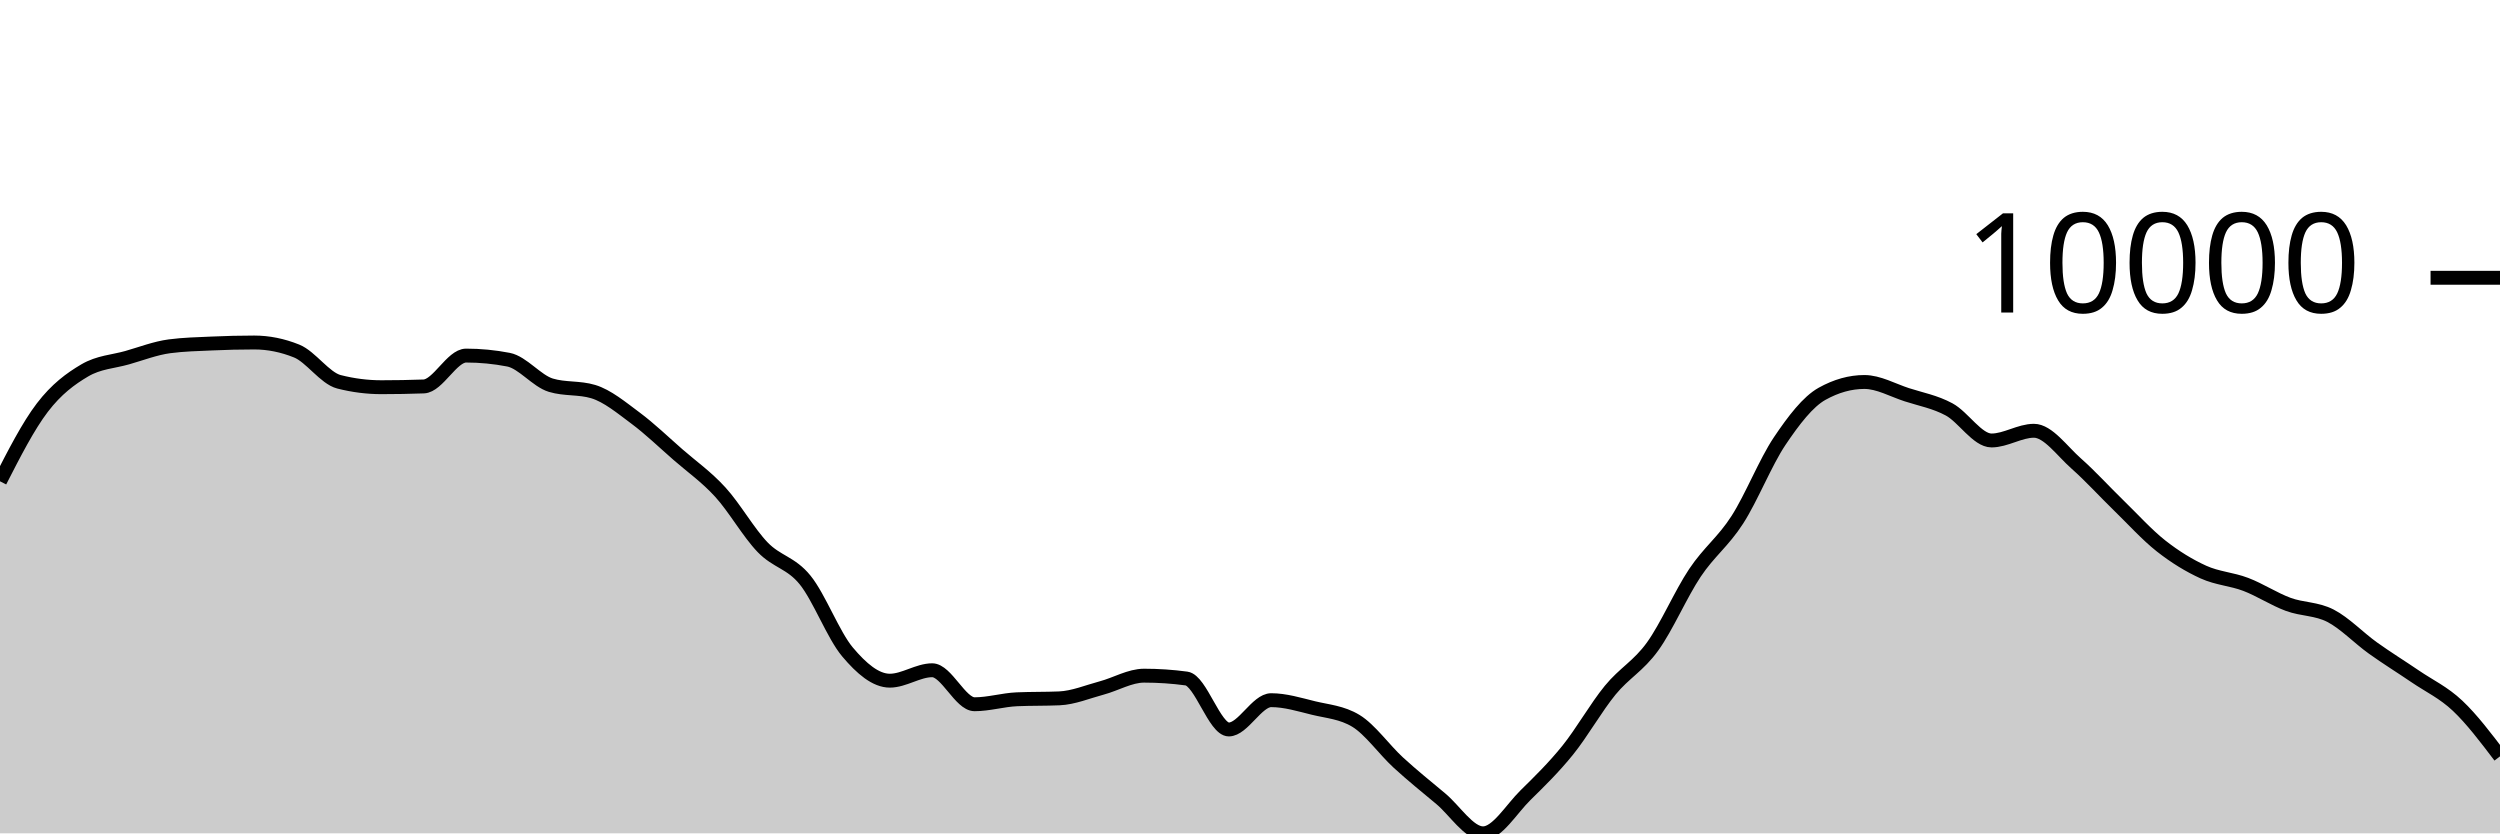
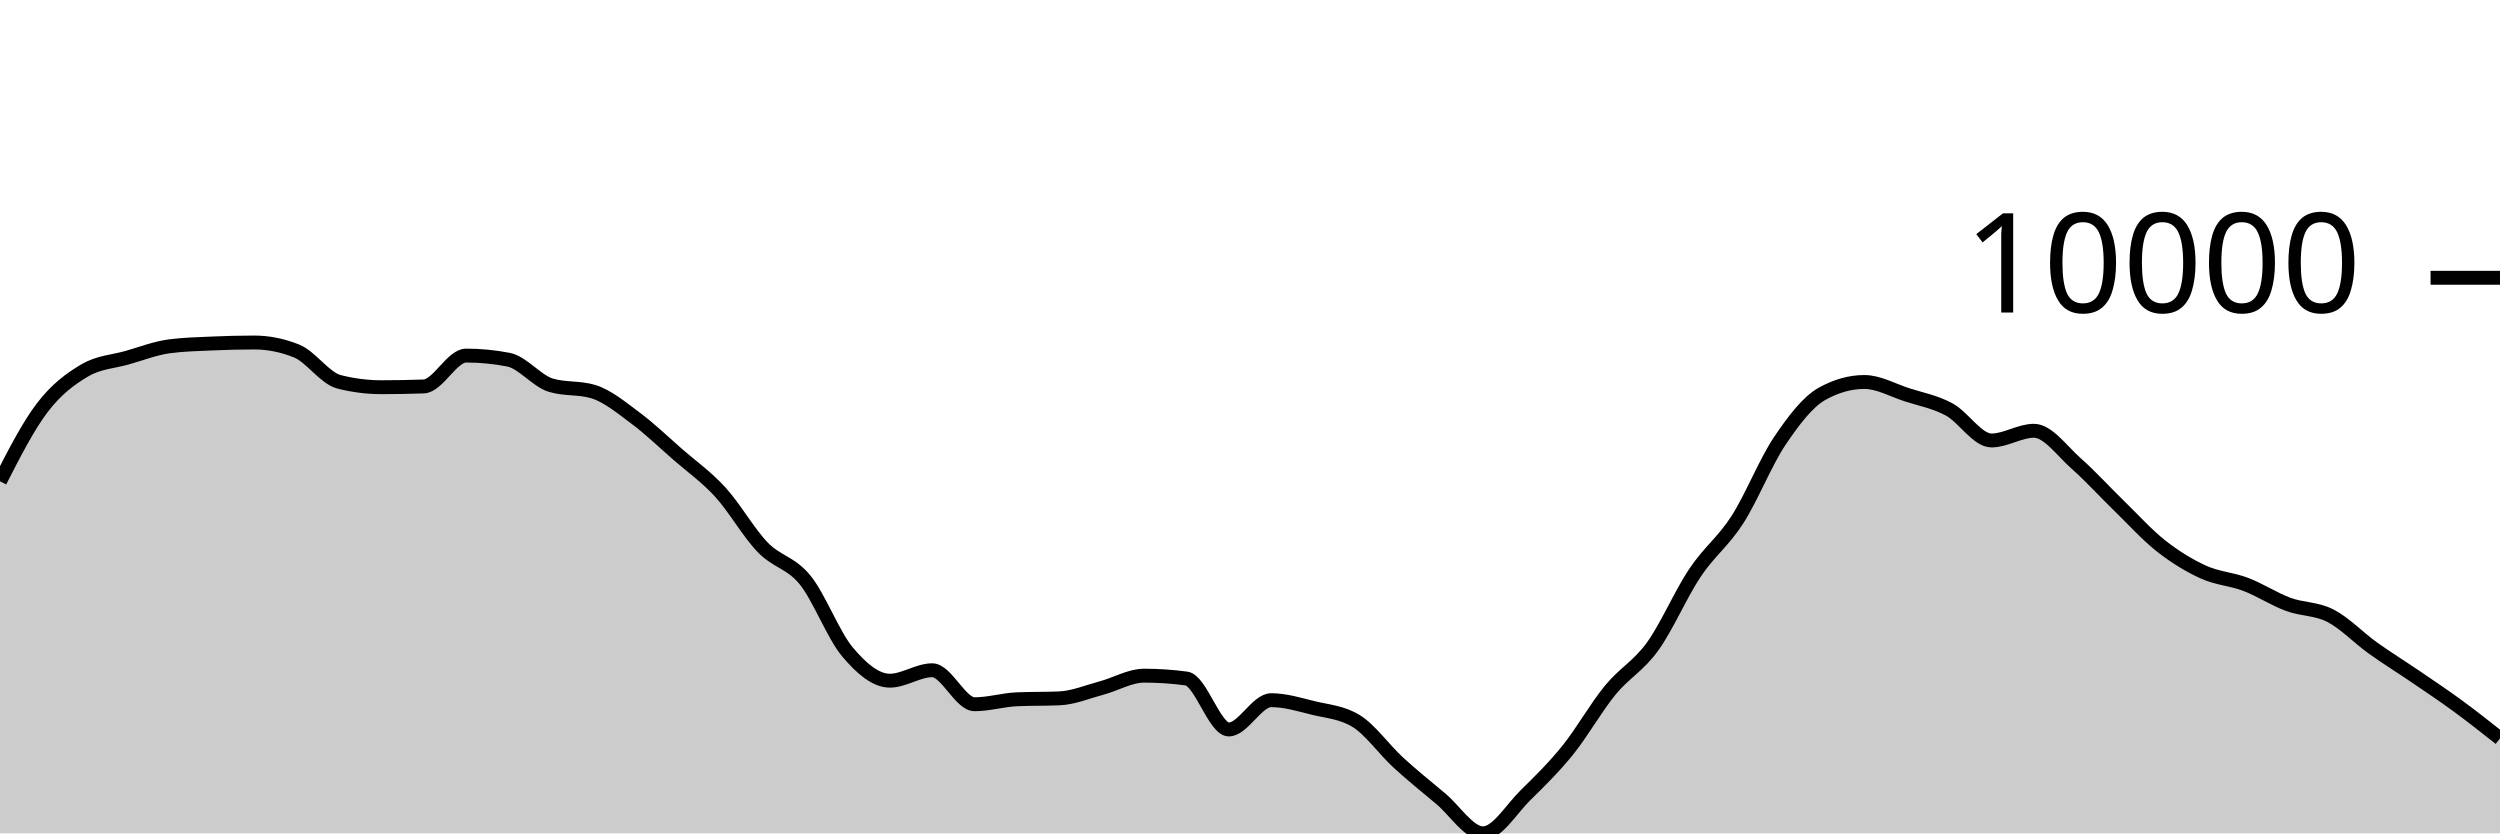
<svg xmlns="http://www.w3.org/2000/svg" viewBox="0 0 180 60">
  <g transform="translate(0,20)">
-     <path class="area" fill="rgba(0, 0, 0, 0.2)" d="M0,14.653C1.017,12.664,2.034,10.674,3.051,9.344C4.068,8.013,5.085,7.268,6.102,6.669C7.119,6.071,8.136,6.043,9.153,5.754C10.169,5.464,11.186,5.068,12.203,4.933C13.22,4.799,14.237,4.777,15.254,4.732C16.271,4.686,17.288,4.66,18.305,4.66C19.322,4.66,20.339,4.864,21.356,5.273C22.373,5.681,23.39,7.23,24.407,7.49C25.424,7.749,26.441,7.879,27.458,7.879C28.475,7.879,29.492,7.861,30.508,7.824C31.525,7.787,32.542,5.602,33.559,5.602C34.576,5.602,35.593,5.7,36.61,5.897C37.627,6.094,38.644,7.428,39.661,7.735C40.678,8.042,41.695,7.889,42.712,8.195C43.729,8.502,44.746,9.351,45.763,10.107C46.78,10.863,47.797,11.844,48.814,12.732C49.831,13.619,50.847,14.322,51.864,15.435C52.881,16.547,53.898,18.354,54.915,19.407C55.932,20.461,56.949,20.502,57.966,21.757C58.983,23.012,60,25.727,61.017,26.936C62.034,28.145,63.051,29.009,64.068,29.009C65.085,29.009,66.102,28.258,67.119,28.258C68.136,28.258,69.153,30.706,70.169,30.706C71.186,30.706,72.203,30.392,73.22,30.348C74.237,30.304,75.254,30.326,76.271,30.282C77.288,30.238,78.305,29.806,79.322,29.534C80.339,29.262,81.356,28.648,82.373,28.648C83.39,28.648,84.407,28.716,85.424,28.853C86.441,28.989,87.458,32.522,88.475,32.522C89.492,32.522,90.508,30.413,91.525,30.413C92.542,30.413,93.559,30.729,94.576,30.978C95.593,31.226,96.61,31.286,97.627,31.903C98.644,32.52,99.661,33.97,100.678,34.904C101.695,35.837,102.712,36.652,103.729,37.502C104.746,38.351,105.763,40,106.78,40C107.797,40,108.814,38.257,109.831,37.258C110.847,36.259,111.864,35.266,112.881,34.006C113.898,32.745,114.915,30.938,115.932,29.696C116.949,28.454,117.966,27.961,118.983,26.553C120,25.145,121.017,22.768,122.034,21.247C123.051,19.726,124.068,19.008,125.085,17.428C126.102,15.847,127.119,13.273,128.136,11.761C129.153,10.249,130.169,8.924,131.186,8.355C132.203,7.787,133.22,7.503,134.237,7.503C135.254,7.503,136.271,8.09,137.288,8.42C138.305,8.749,139.322,8.93,140.339,9.479C141.356,10.028,142.373,11.714,143.39,11.714C144.407,11.714,145.424,11.015,146.441,11.015C147.458,11.015,148.475,12.482,149.492,13.377C150.508,14.273,151.525,15.398,152.542,16.386C153.559,17.374,154.576,18.505,155.593,19.306C156.61,20.106,157.627,20.727,158.644,21.189C159.661,21.65,160.678,21.689,161.695,22.077C162.712,22.464,163.729,23.136,164.746,23.512C165.763,23.889,166.78,23.811,167.797,24.334C168.814,24.858,169.831,25.927,170.847,26.655C171.864,27.383,172.881,28.009,173.898,28.702C174.915,29.396,175.932,29.857,176.949,30.816C177.966,31.776,178.983,33.118,180,34.459L180,40C178.983,40,177.966,40,176.949,40C175.932,40,174.915,40,173.898,40C172.881,40,171.864,40,170.847,40C169.831,40,168.814,40,167.797,40C166.78,40,165.763,40,164.746,40C163.729,40,162.712,40,161.695,40C160.678,40,159.661,40,158.644,40C157.627,40,156.61,40,155.593,40C154.576,40,153.559,40,152.542,40C151.525,40,150.508,40,149.492,40C148.475,40,147.458,40,146.441,40C145.424,40,144.407,40,143.39,40C142.373,40,141.356,40,140.339,40C139.322,40,138.305,40,137.288,40C136.271,40,135.254,40,134.237,40C133.22,40,132.203,40,131.186,40C130.169,40,129.153,40,128.136,40C127.119,40,126.102,40,125.085,40C124.068,40,123.051,40,122.034,40C121.017,40,120,40,118.983,40C117.966,40,116.949,40,115.932,40C114.915,40,113.898,40,112.881,40C111.864,40,110.847,40,109.831,40C108.814,40,107.797,40,106.78,40C105.763,40,104.746,40,103.729,40C102.712,40,101.695,40,100.678,40C99.661,40,98.644,40,97.627,40C96.61,40,95.593,40,94.576,40C93.559,40,92.542,40,91.525,40C90.508,40,89.492,40,88.475,40C87.458,40,86.441,40,85.424,40C84.407,40,83.39,40,82.373,40C81.356,40,80.339,40,79.322,40C78.305,40,77.288,40,76.271,40C75.254,40,74.237,40,73.22,40C72.203,40,71.186,40,70.169,40C69.153,40,68.136,40,67.119,40C66.102,40,65.085,40,64.068,40C63.051,40,62.034,40,61.017,40C60,40,58.983,40,57.966,40C56.949,40,55.932,40,54.915,40C53.898,40,52.881,40,51.864,40C50.847,40,49.831,40,48.814,40C47.797,40,46.78,40,45.763,40C44.746,40,43.729,40,42.712,40C41.695,40,40.678,40,39.661,40C38.644,40,37.627,40,36.61,40C35.593,40,34.576,40,33.559,40C32.542,40,31.525,40,30.508,40C29.492,40,28.475,40,27.458,40C26.441,40,25.424,40,24.407,40C23.39,40,22.373,40,21.356,40C20.339,40,19.322,40,18.305,40C17.288,40,16.271,40,15.254,40C14.237,40,13.22,40,12.203,40C11.186,40,10.169,40,9.153,40C8.136,40,7.119,40,6.102,40C5.085,40,4.068,40,3.051,40C2.034,40,1.017,40,0,40Z" />
-     <path class="line" stroke="black" fill="none" d="M0,14.653C1.017,12.664,2.034,10.674,3.051,9.344C4.068,8.013,5.085,7.268,6.102,6.669C7.119,6.071,8.136,6.043,9.153,5.754C10.169,5.464,11.186,5.068,12.203,4.933C13.22,4.799,14.237,4.777,15.254,4.732C16.271,4.686,17.288,4.66,18.305,4.66C19.322,4.66,20.339,4.864,21.356,5.273C22.373,5.681,23.39,7.23,24.407,7.49C25.424,7.749,26.441,7.879,27.458,7.879C28.475,7.879,29.492,7.861,30.508,7.824C31.525,7.787,32.542,5.602,33.559,5.602C34.576,5.602,35.593,5.7,36.61,5.897C37.627,6.094,38.644,7.428,39.661,7.735C40.678,8.042,41.695,7.889,42.712,8.195C43.729,8.502,44.746,9.351,45.763,10.107C46.78,10.863,47.797,11.844,48.814,12.732C49.831,13.619,50.847,14.322,51.864,15.435C52.881,16.547,53.898,18.354,54.915,19.407C55.932,20.461,56.949,20.502,57.966,21.757C58.983,23.012,60,25.727,61.017,26.936C62.034,28.145,63.051,29.009,64.068,29.009C65.085,29.009,66.102,28.258,67.119,28.258C68.136,28.258,69.153,30.706,70.169,30.706C71.186,30.706,72.203,30.392,73.22,30.348C74.237,30.304,75.254,30.326,76.271,30.282C77.288,30.238,78.305,29.806,79.322,29.534C80.339,29.262,81.356,28.648,82.373,28.648C83.39,28.648,84.407,28.716,85.424,28.853C86.441,28.989,87.458,32.522,88.475,32.522C89.492,32.522,90.508,30.413,91.525,30.413C92.542,30.413,93.559,30.729,94.576,30.978C95.593,31.226,96.61,31.286,97.627,31.903C98.644,32.52,99.661,33.97,100.678,34.904C101.695,35.837,102.712,36.652,103.729,37.502C104.746,38.351,105.763,40,106.78,40C107.797,40,108.814,38.257,109.831,37.258C110.847,36.259,111.864,35.266,112.881,34.006C113.898,32.745,114.915,30.938,115.932,29.696C116.949,28.454,117.966,27.961,118.983,26.553C120,25.145,121.017,22.768,122.034,21.247C123.051,19.726,124.068,19.008,125.085,17.428C126.102,15.847,127.119,13.273,128.136,11.761C129.153,10.249,130.169,8.924,131.186,8.355C132.203,7.787,133.22,7.503,134.237,7.503C135.254,7.503,136.271,8.09,137.288,8.42C138.305,8.749,139.322,8.93,140.339,9.479C141.356,10.028,142.373,11.714,143.39,11.714C144.407,11.714,145.424,11.015,146.441,11.015C147.458,11.015,148.475,12.482,149.492,13.377C150.508,14.273,151.525,15.398,152.542,16.386C153.559,17.374,154.576,18.505,155.593,19.306C156.61,20.106,157.627,20.727,158.644,21.189C159.661,21.65,160.678,21.689,161.695,22.077C162.712,22.464,163.729,23.136,164.746,23.512C165.763,23.889,166.78,23.811,167.797,24.334C168.814,24.858,169.831,25.927,170.847,26.655C171.864,27.383,172.881,28.009,173.898,28.702C174.915,29.396,175.932,29.857,176.949,30.816C177.966,31.776,178.983,33.118,180,34.459" />
+     <path class="area" fill="rgba(0, 0, 0, 0.2)" d="M0,14.653C1.017,12.664,2.034,10.674,3.051,9.344C4.068,8.013,5.085,7.268,6.102,6.669C7.119,6.071,8.136,6.043,9.153,5.754C10.169,5.464,11.186,5.068,12.203,4.933C13.22,4.799,14.237,4.777,15.254,4.732C16.271,4.686,17.288,4.66,18.305,4.66C19.322,4.66,20.339,4.864,21.356,5.273C22.373,5.681,23.39,7.23,24.407,7.49C25.424,7.749,26.441,7.879,27.458,7.879C28.475,7.879,29.492,7.861,30.508,7.824C31.525,7.787,32.542,5.602,33.559,5.602C34.576,5.602,35.593,5.7,36.61,5.897C37.627,6.094,38.644,7.428,39.661,7.735C40.678,8.042,41.695,7.889,42.712,8.195C43.729,8.502,44.746,9.351,45.763,10.107C46.78,10.863,47.797,11.844,48.814,12.732C49.831,13.619,50.847,14.322,51.864,15.435C52.881,16.547,53.898,18.354,54.915,19.407C55.932,20.461,56.949,20.502,57.966,21.757C58.983,23.012,60,25.727,61.017,26.936C62.034,28.145,63.051,29.009,64.068,29.009C65.085,29.009,66.102,28.258,67.119,28.258C68.136,28.258,69.153,30.706,70.169,30.706C71.186,30.706,72.203,30.392,73.22,30.348C74.237,30.304,75.254,30.326,76.271,30.282C77.288,30.238,78.305,29.806,79.322,29.534C80.339,29.262,81.356,28.648,82.373,28.648C83.39,28.648,84.407,28.716,85.424,28.853C86.441,28.989,87.458,32.522,88.475,32.522C89.492,32.522,90.508,30.413,91.525,30.413C92.542,30.413,93.559,30.729,94.576,30.978C95.593,31.226,96.61,31.286,97.627,31.903C98.644,32.52,99.661,33.97,100.678,34.904C101.695,35.837,102.712,36.652,103.729,37.502C104.746,38.351,105.763,40,106.78,40C107.797,40,108.814,38.257,109.831,37.258C110.847,36.259,111.864,35.266,112.881,34.006C113.898,32.745,114.915,30.938,115.932,29.696C116.949,28.454,117.966,27.961,118.983,26.553C120,25.145,121.017,22.768,122.034,21.247C123.051,19.726,124.068,19.008,125.085,17.428C126.102,15.847,127.119,13.273,128.136,11.761C129.153,10.249,130.169,8.924,131.186,8.355C132.203,7.787,133.22,7.503,134.237,7.503C135.254,7.503,136.271,8.09,137.288,8.42C138.305,8.749,139.322,8.93,140.339,9.479C141.356,10.028,142.373,11.714,143.39,11.714C144.407,11.714,145.424,11.015,146.441,11.015C147.458,11.015,148.475,12.482,149.492,13.377C150.508,14.273,151.525,15.398,152.542,16.386C153.559,17.374,154.576,18.505,155.593,19.306C156.61,20.106,157.627,20.727,158.644,21.189C159.661,21.65,160.678,21.689,161.695,22.077C162.712,22.464,163.729,23.136,164.746,23.512C165.763,23.889,166.78,23.811,167.797,24.334C168.814,24.858,169.831,25.927,170.847,26.655C171.864,27.383,172.881,28.009,173.898,28.702C174.915,29.396,175.932,30.072,176.949,30.816C177.966,31.561,178.983,32.365,180,33.169L180,40C178.983,40,177.966,40,176.949,40C175.932,40,174.915,40,173.898,40C172.881,40,171.864,40,170.847,40C169.831,40,168.814,40,167.797,40C166.78,40,165.763,40,164.746,40C163.729,40,162.712,40,161.695,40C160.678,40,159.661,40,158.644,40C157.627,40,156.61,40,155.593,40C154.576,40,153.559,40,152.542,40C151.525,40,150.508,40,149.492,40C148.475,40,147.458,40,146.441,40C145.424,40,144.407,40,143.39,40C142.373,40,141.356,40,140.339,40C139.322,40,138.305,40,137.288,40C136.271,40,135.254,40,134.237,40C133.22,40,132.203,40,131.186,40C130.169,40,129.153,40,128.136,40C127.119,40,126.102,40,125.085,40C124.068,40,123.051,40,122.034,40C121.017,40,120,40,118.983,40C117.966,40,116.949,40,115.932,40C114.915,40,113.898,40,112.881,40C111.864,40,110.847,40,109.831,40C108.814,40,107.797,40,106.78,40C105.763,40,104.746,40,103.729,40C102.712,40,101.695,40,100.678,40C99.661,40,98.644,40,97.627,40C96.61,40,95.593,40,94.576,40C93.559,40,92.542,40,91.525,40C90.508,40,89.492,40,88.475,40C87.458,40,86.441,40,85.424,40C84.407,40,83.39,40,82.373,40C81.356,40,80.339,40,79.322,40C78.305,40,77.288,40,76.271,40C75.254,40,74.237,40,73.22,40C72.203,40,71.186,40,70.169,40C69.153,40,68.136,40,67.119,40C66.102,40,65.085,40,64.068,40C63.051,40,62.034,40,61.017,40C60,40,58.983,40,57.966,40C56.949,40,55.932,40,54.915,40C53.898,40,52.881,40,51.864,40C50.847,40,49.831,40,48.814,40C47.797,40,46.78,40,45.763,40C44.746,40,43.729,40,42.712,40C41.695,40,40.678,40,39.661,40C38.644,40,37.627,40,36.61,40C35.593,40,34.576,40,33.559,40C32.542,40,31.525,40,30.508,40C29.492,40,28.475,40,27.458,40C26.441,40,25.424,40,24.407,40C23.39,40,22.373,40,21.356,40C20.339,40,19.322,40,18.305,40C17.288,40,16.271,40,15.254,40C14.237,40,13.22,40,12.203,40C11.186,40,10.169,40,9.153,40C8.136,40,7.119,40,6.102,40C5.085,40,4.068,40,3.051,40C2.034,40,1.017,40,0,40Z" />
+     <path class="line" stroke="black" fill="none" d="M0,14.653C1.017,12.664,2.034,10.674,3.051,9.344C4.068,8.013,5.085,7.268,6.102,6.669C7.119,6.071,8.136,6.043,9.153,5.754C10.169,5.464,11.186,5.068,12.203,4.933C13.22,4.799,14.237,4.777,15.254,4.732C16.271,4.686,17.288,4.66,18.305,4.66C19.322,4.66,20.339,4.864,21.356,5.273C22.373,5.681,23.39,7.23,24.407,7.49C25.424,7.749,26.441,7.879,27.458,7.879C28.475,7.879,29.492,7.861,30.508,7.824C31.525,7.787,32.542,5.602,33.559,5.602C34.576,5.602,35.593,5.7,36.61,5.897C37.627,6.094,38.644,7.428,39.661,7.735C40.678,8.042,41.695,7.889,42.712,8.195C43.729,8.502,44.746,9.351,45.763,10.107C46.78,10.863,47.797,11.844,48.814,12.732C49.831,13.619,50.847,14.322,51.864,15.435C52.881,16.547,53.898,18.354,54.915,19.407C55.932,20.461,56.949,20.502,57.966,21.757C58.983,23.012,60,25.727,61.017,26.936C62.034,28.145,63.051,29.009,64.068,29.009C65.085,29.009,66.102,28.258,67.119,28.258C68.136,28.258,69.153,30.706,70.169,30.706C71.186,30.706,72.203,30.392,73.22,30.348C74.237,30.304,75.254,30.326,76.271,30.282C77.288,30.238,78.305,29.806,79.322,29.534C80.339,29.262,81.356,28.648,82.373,28.648C83.39,28.648,84.407,28.716,85.424,28.853C86.441,28.989,87.458,32.522,88.475,32.522C89.492,32.522,90.508,30.413,91.525,30.413C92.542,30.413,93.559,30.729,94.576,30.978C95.593,31.226,96.61,31.286,97.627,31.903C98.644,32.52,99.661,33.97,100.678,34.904C101.695,35.837,102.712,36.652,103.729,37.502C104.746,38.351,105.763,40,106.78,40C107.797,40,108.814,38.257,109.831,37.258C110.847,36.259,111.864,35.266,112.881,34.006C113.898,32.745,114.915,30.938,115.932,29.696C116.949,28.454,117.966,27.961,118.983,26.553C120,25.145,121.017,22.768,122.034,21.247C123.051,19.726,124.068,19.008,125.085,17.428C126.102,15.847,127.119,13.273,128.136,11.761C129.153,10.249,130.169,8.924,131.186,8.355C132.203,7.787,133.22,7.503,134.237,7.503C135.254,7.503,136.271,8.09,137.288,8.42C138.305,8.749,139.322,8.93,140.339,9.479C141.356,10.028,142.373,11.714,143.39,11.714C144.407,11.714,145.424,11.015,146.441,11.015C147.458,11.015,148.475,12.482,149.492,13.377C150.508,14.273,151.525,15.398,152.542,16.386C153.559,17.374,154.576,18.505,155.593,19.306C156.61,20.106,157.627,20.727,158.644,21.189C159.661,21.65,160.678,21.689,161.695,22.077C162.712,22.464,163.729,23.136,164.746,23.512C165.763,23.889,166.78,23.811,167.797,24.334C168.814,24.858,169.831,25.927,170.847,26.655C171.864,27.383,172.881,28.009,173.898,28.702C174.915,29.396,175.932,30.072,176.949,30.816C177.966,31.561,178.983,32.365,180,33.169" />
    <path class="axis-ceiling" stroke-width="1" stroke="black" fill="none" d="M175,0L180,0" />
    <text class="axis-ceiling-label" font-family="sans-serif" text-anchor="end" font-size="10px" x="170" y="2.5">10000</text>
  </g>
</svg>
